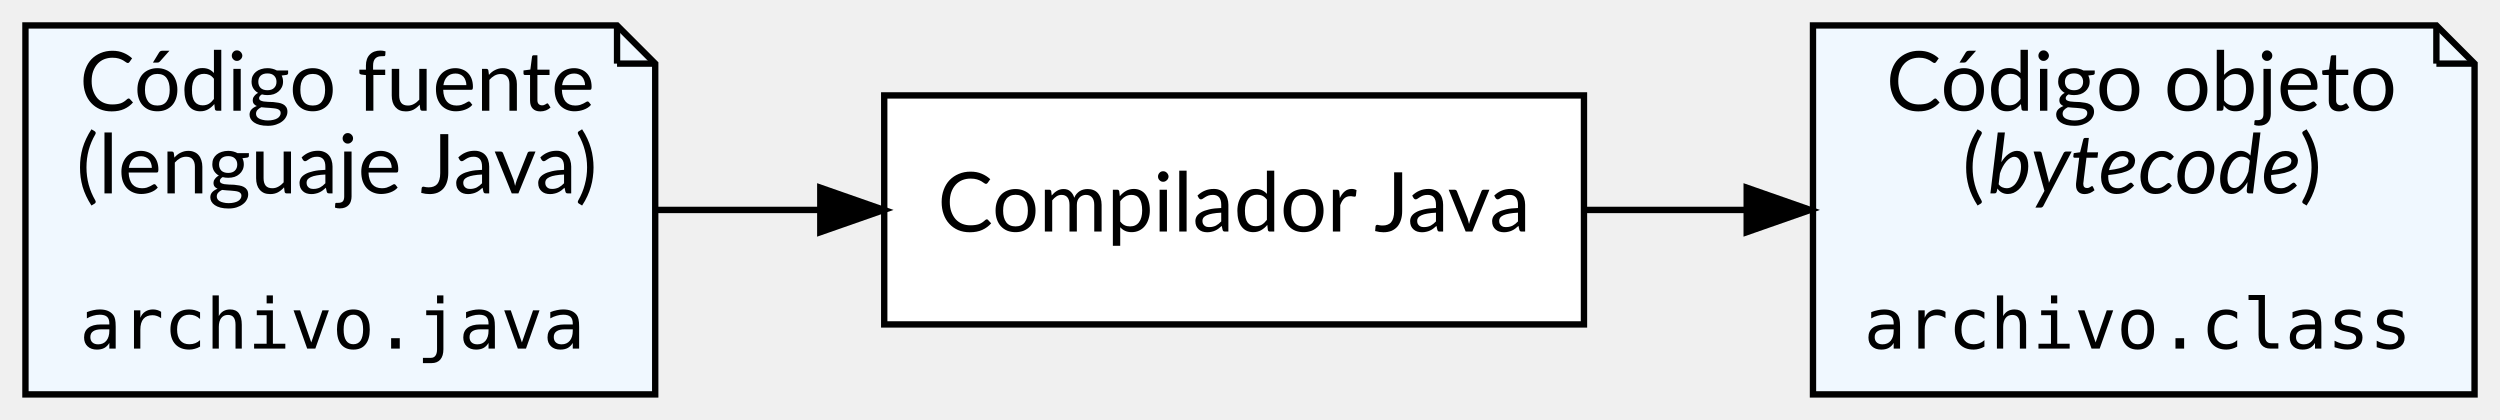
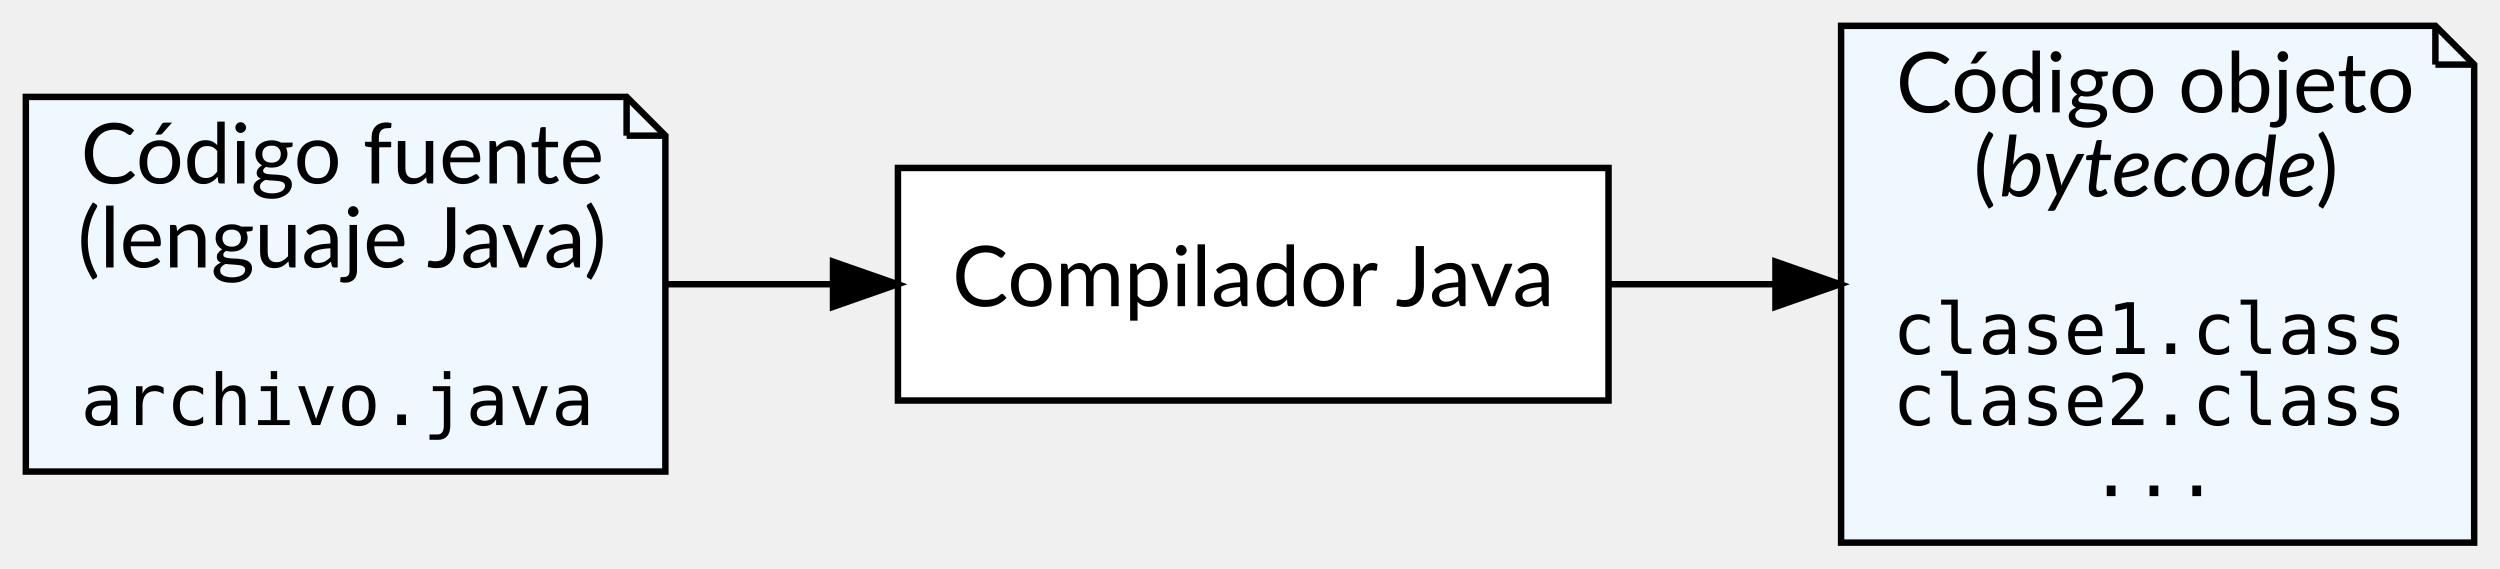
- <svg xmlns="http://www.w3.org/2000/svg" width="393pt" height="66pt" viewBox="0.00 0.00 393.00 66.00">
-   <g id="graph0" class="graph" transform="scale(1 1) rotate(0) translate(4 62)">
+ <svg xmlns="http://www.w3.org/2000/svg" width="387pt" height="88pt" viewBox="0.00 0.00 387.00 88.00">
+   <g id="graph0" class="graph" transform="scale(1 1) rotate(0) translate(4 84)">
    <g id="node1" class="node">
-       <polygon fill="aliceblue" stroke="black" points="93,-58 0,-58 0,0 99,0 99,-52 93,-58" />
-       <polyline fill="none" stroke="black" points="93,-58 93,-52 " />
-       <polyline fill="none" stroke="black" points="99,-52 93,-52 " />
-       <text text-anchor="start" x="8.5" y="-44.6" font-family="Lato" font-size="13.00">Código fuente</text>
-       <text text-anchor="start" x="8" y="-31.6" font-family="Lato" font-size="13.00">(lenguaje Java)</text>
-       <text text-anchor="start" x="8.5" y="-7.2" font-family="monospace" font-size="11.00">archivo.java</text>
+       <polygon fill="aliceblue" stroke="black" points="93,-69 0,-69 0,-11 99,-11 99,-63 93,-69" />
+       <polyline fill="none" stroke="black" points="93,-69 93,-63 " />
+       <polyline fill="none" stroke="black" points="99,-63 93,-63 " />
+       <text text-anchor="start" x="8.5" y="-55.6" font-family="Lato" font-size="13.00">Código fuente</text>
+       <text text-anchor="start" x="8" y="-42.6" font-family="Lato" font-size="13.00">(lenguaje Java)</text>
+       <text text-anchor="start" x="8.5" y="-18.2" font-family="monospace" font-size="11.00">archivo.java</text>
    </g>
    <g id="node3" class="node">
-       <polygon fill="white" stroke="black" points="245,-47 135,-47 135,-11 245,-11 245,-47" />
-       <text text-anchor="middle" x="190" y="-25.6" font-family="Lato" font-size="13.00">Compilador Java</text>
+       <polygon fill="white" stroke="black" points="245,-58 135,-58 135,-22 245,-22 245,-58" />
+       <text text-anchor="middle" x="190" y="-36.6" font-family="Lato" font-size="13.00">Compilador Java</text>
    </g>
    <g id="edge1" class="edge">
-       <path fill="none" stroke="black" d="M99.33,-29C107.61,-29 116.33,-29 124.93,-29" />
-       <polygon fill="black" stroke="black" points="124.95,-32.5 134.95,-29 124.95,-25.5 124.95,-32.5" />
+       <path fill="none" stroke="black" d="M99.33,-40C107.61,-40 116.33,-40 124.93,-40" />
+       <polygon fill="black" stroke="black" points="124.95,-43.5 134.95,-40 124.95,-36.5 124.95,-43.5" />
    </g>
    <g id="node2" class="node">
-       <polygon fill="aliceblue" stroke="black" points="379,-58 281,-58 281,0 385,0 385,-52 379,-58" />
-       <polyline fill="none" stroke="black" points="379,-58 379,-52 " />
-       <polyline fill="none" stroke="black" points="385,-52 379,-52 " />
-       <text text-anchor="start" x="292.5" y="-44.6" font-family="Lato" font-size="13.00">Código objeto</text>
-       <text text-anchor="start" x="304.5" y="-31.6" font-family="Lato" font-size="13.00">(</text>
-       <text text-anchor="start" x="308.5" y="-31.6" font-family="Lato" font-style="italic" font-size="13.00">bytecode</text>
-       <text text-anchor="start" x="357.5" y="-31.6" font-family="Lato" font-size="13.00">)</text>
-       <text text-anchor="start" x="289" y="-7.2" font-family="monospace" font-size="11.00">archivo.class</text>
+       <polygon fill="aliceblue" stroke="black" points="373,-80 281,-80 281,0 379,0 379,-74 373,-80" />
+       <polyline fill="none" stroke="black" points="373,-80 373,-74 " />
+       <polyline fill="none" stroke="black" points="379,-74 373,-74 " />
+       <text text-anchor="start" x="289.5" y="-66.6" font-family="Lato" font-size="13.00">Código objeto</text>
+       <text text-anchor="start" x="301.5" y="-53.6" font-family="Lato" font-size="13.00">(</text>
+       <text text-anchor="start" x="305.5" y="-53.6" font-family="Lato" font-style="italic" font-size="13.00">bytecode</text>
+       <text text-anchor="start" x="354.5" y="-53.6" font-family="Lato" font-size="13.00">)</text>
+       <text text-anchor="start" x="289" y="-29.2" font-family="monospace" font-size="11.00">clase1.class</text>
+       <text text-anchor="start" x="289" y="-18.2" font-family="monospace" font-size="11.00">clase2.class</text>
+       <text text-anchor="start" x="319.5" y="-7.2" font-family="monospace" font-size="11.00">...</text>
    </g>
    <g id="edge2" class="edge">
-       <path fill="none" stroke="black" d="M245.11,-29C253.39,-29 261.99,-29 270.42,-29" />
-       <polygon fill="black" stroke="black" points="270.58,-32.5 280.58,-29 270.58,-25.5 270.58,-32.5" />
+       <path fill="none" stroke="black" d="M245.15,-40C253.52,-40 262.2,-40 270.66,-40" />
+       <polygon fill="black" stroke="black" points="270.84,-43.5 280.84,-40 270.84,-36.5 270.84,-43.5" />
    </g>
  </g>
</svg>
